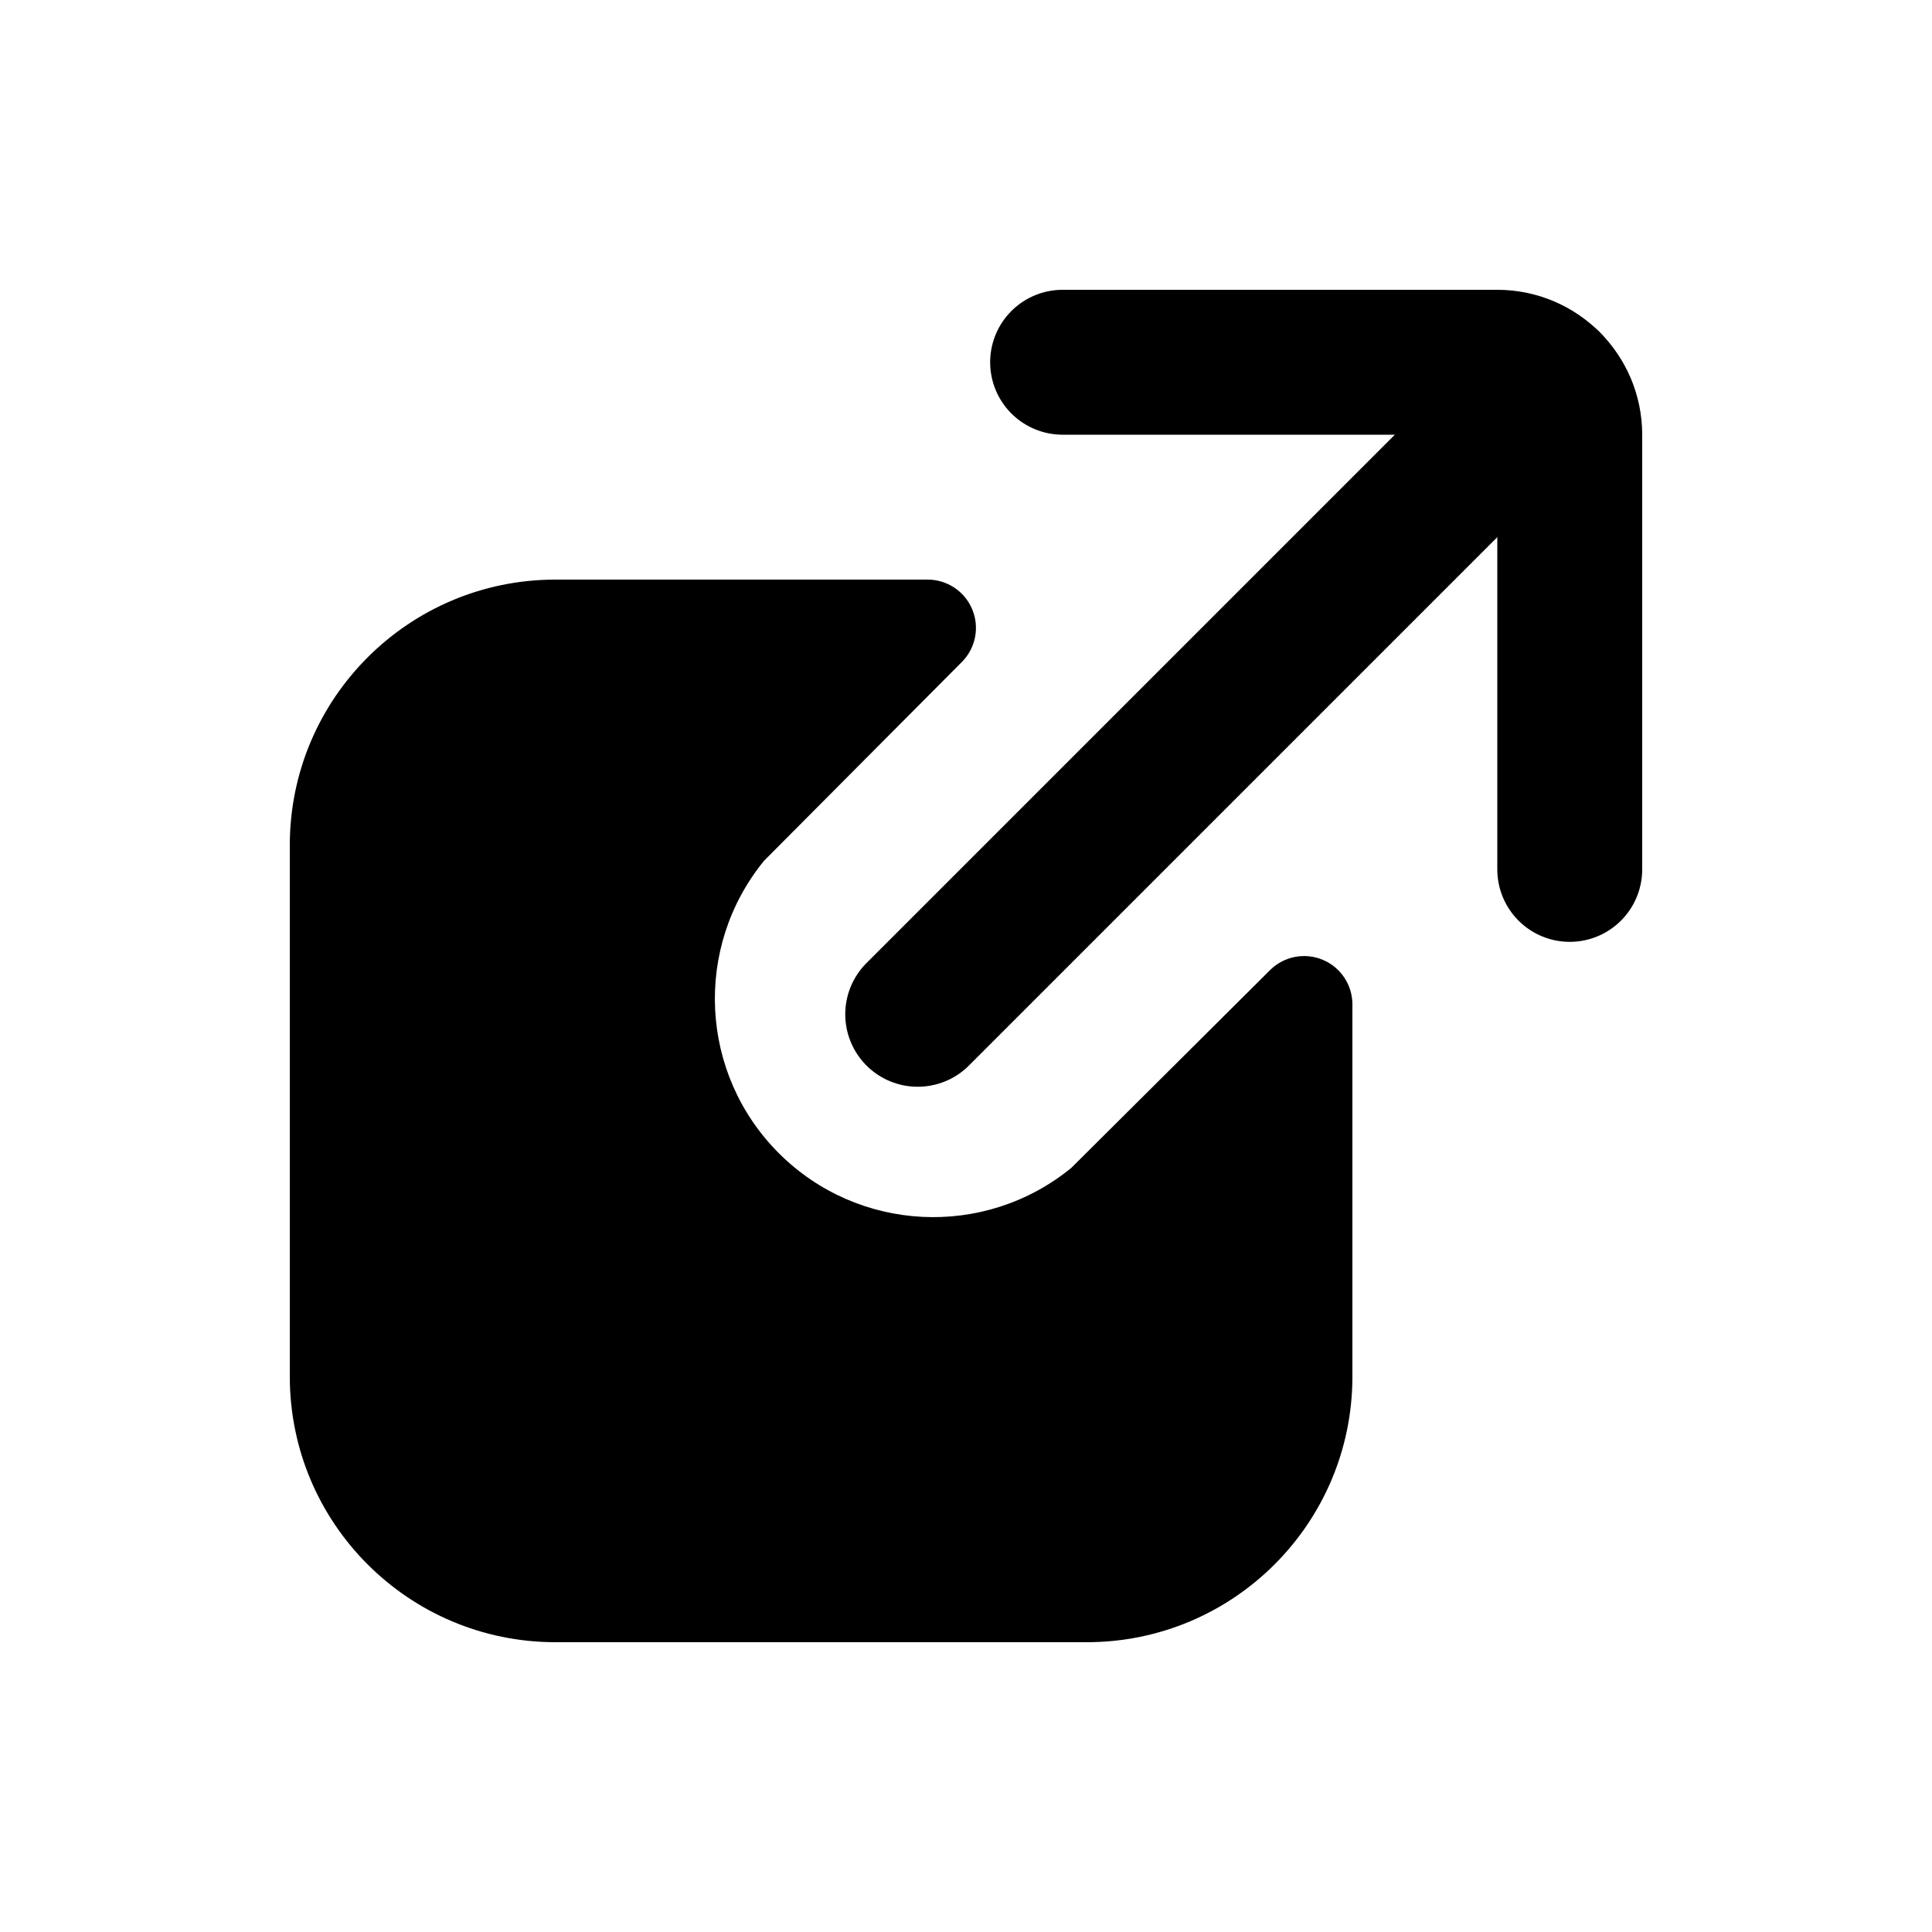
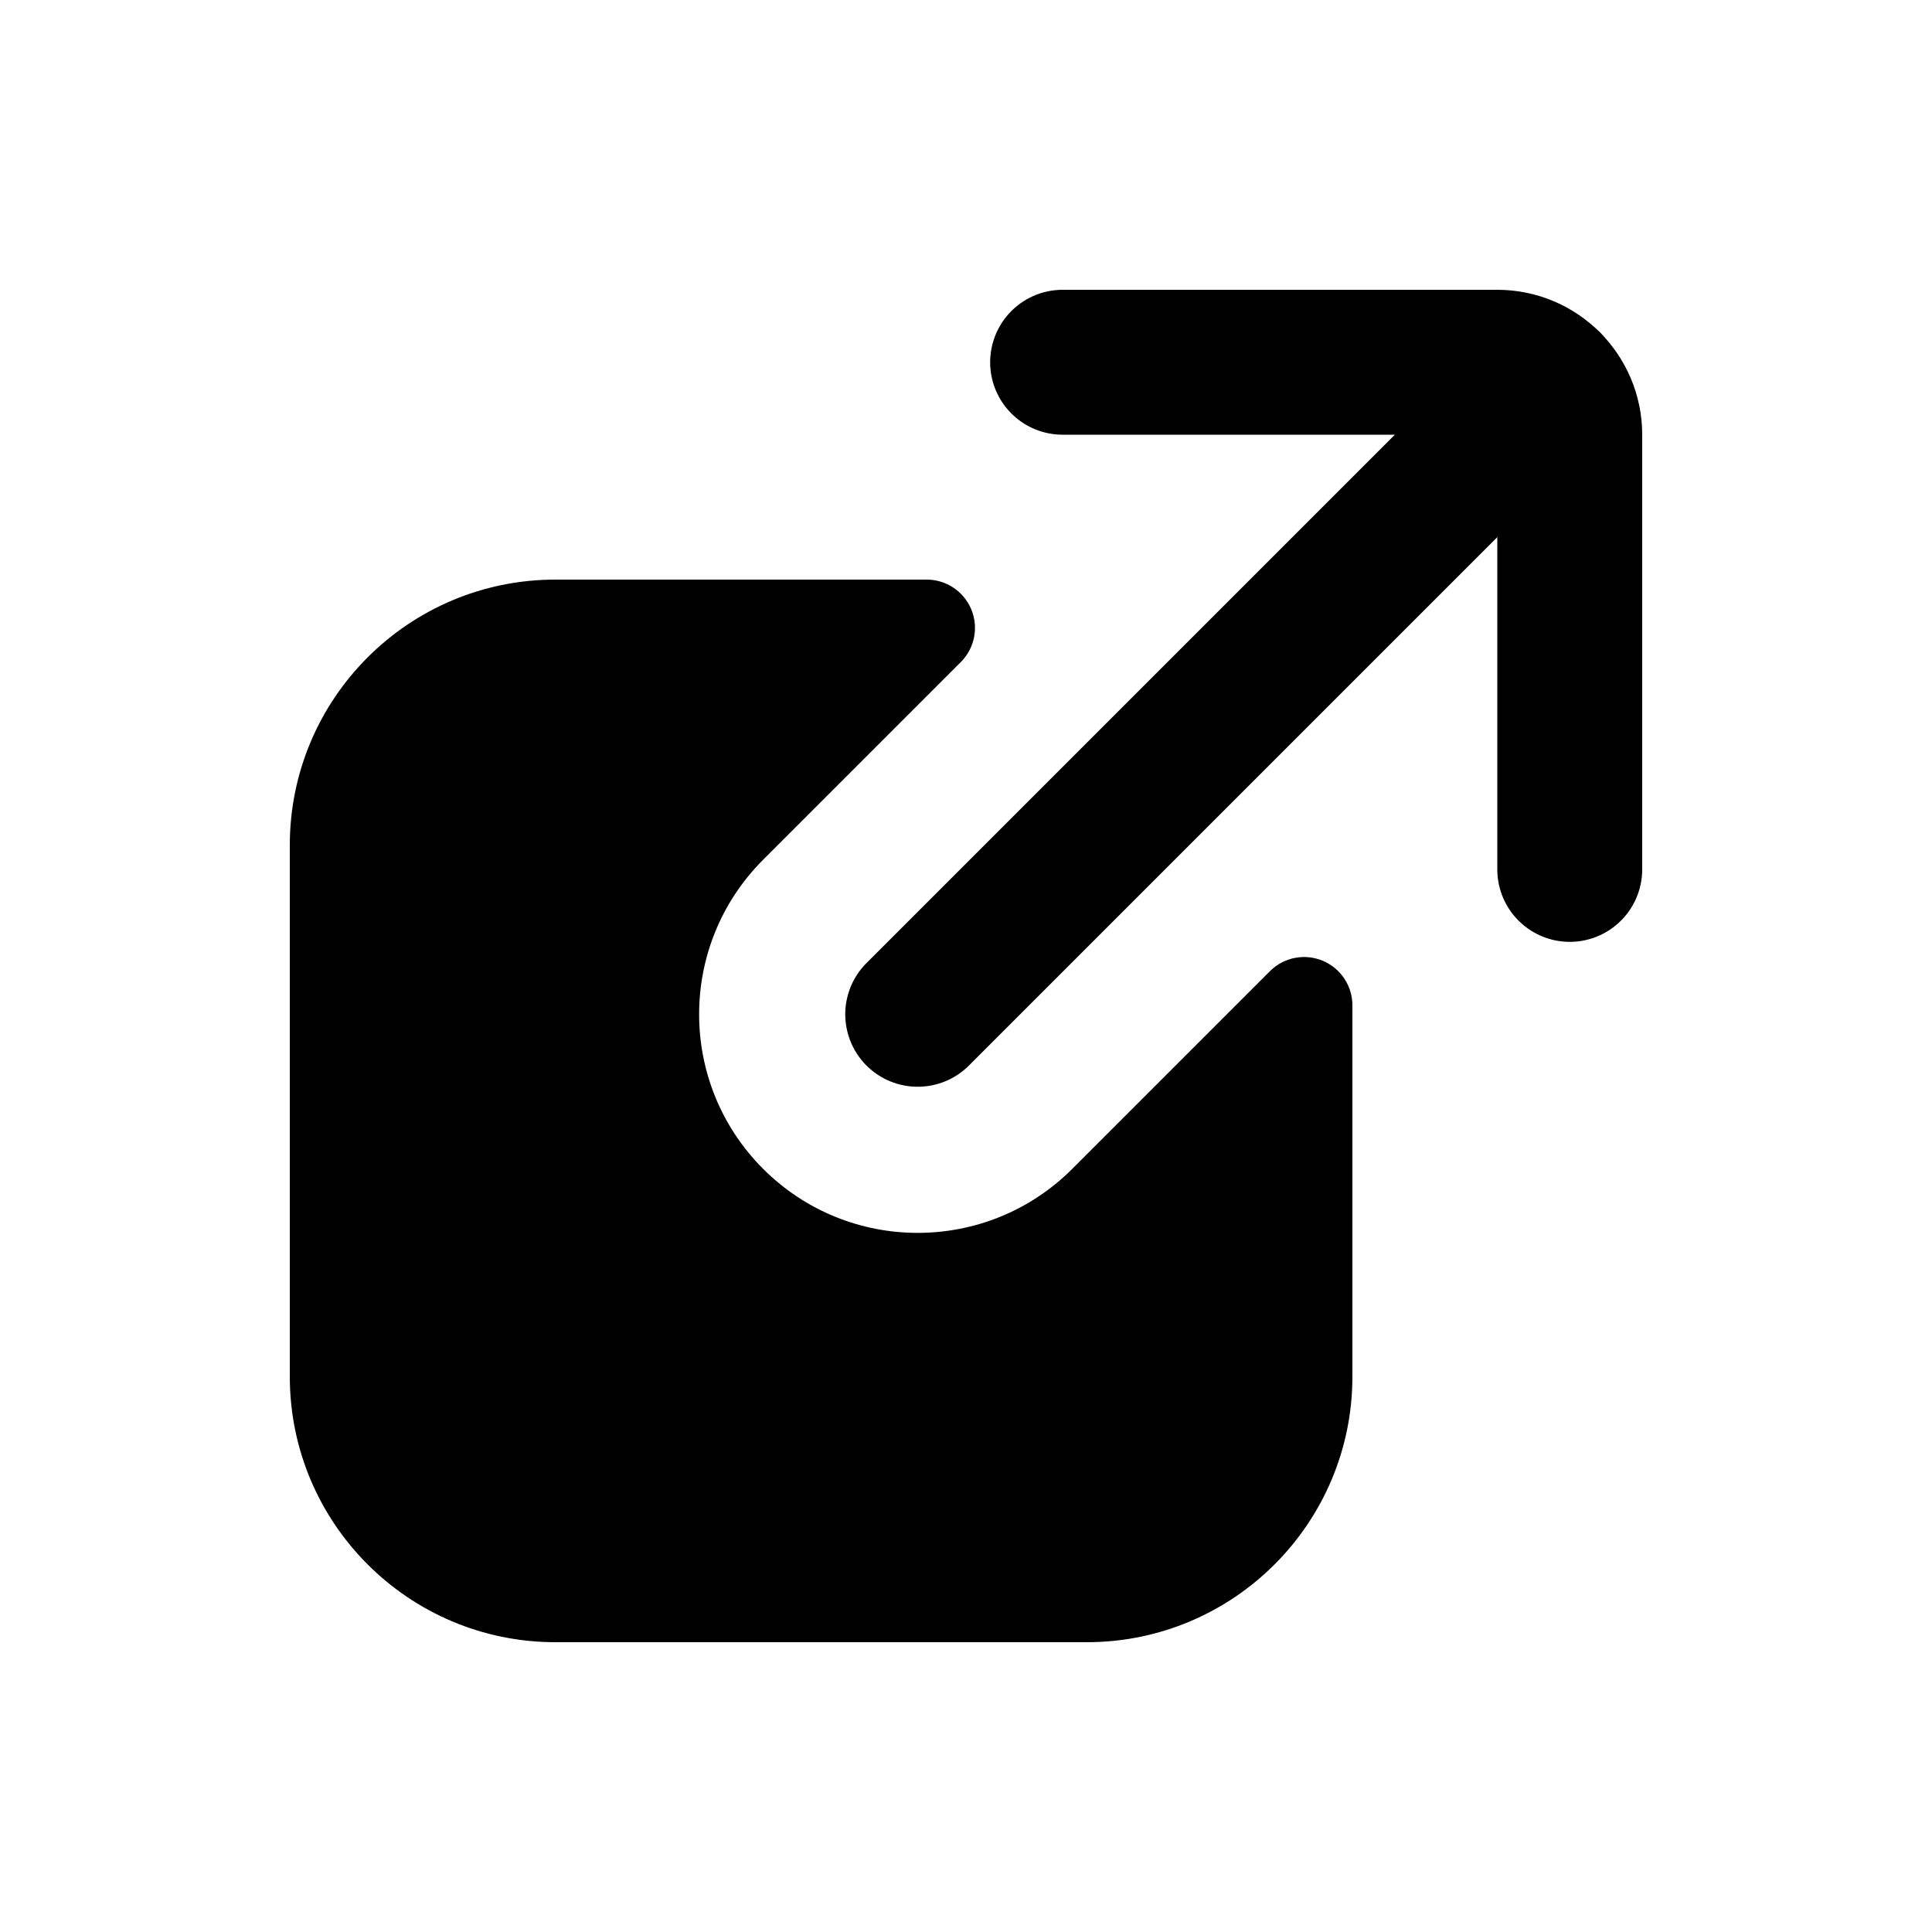
<svg xmlns="http://www.w3.org/2000/svg" viewBox="0 0 20 20" fill="none" stroke="currentColor" stroke-width="1.5" stroke-linecap="round" stroke-linejoin="round">
-   <path fill="currentColor" fill-rule="evenodd" stroke="none" d="M5.75 6L9.6 6A0.5 0.5 0 0 1 9.96 6.85L7.91 8.91A2.26 2.26 0 0 0 11.09 12.09L13.15 10.04A0.5 0.5 0 0 1 14 10.4L14 14.25A2.75 2.75 0 0 1 11.25 17L5.75 17A2.75 2.75 0 0 1 3 14.25L3 8.75A2.75 2.75 0 0 1 5.75 6Z" />
+   <path fill="currentColor" fill-rule="evenodd" stroke="none" d="M5.75 6L9.59 6A0.5 0.5 0 0 1 9.95 6.85L7.9 8.9A2.26 2.26 0 0 0 11.1 12.1L13.15 10.05A0.5 0.5 0 0 1 14 10.41L14 14.25A2.75 2.75 0 0 1 11.25 17L5.75 17A2.75 2.75 0 0 1 3 14.25L3 8.75A2.75 2.75 0 0 1 5.75 6Z" />
  <path d="M11 3.75L15.5 3.75A0.75 0.75 0 0 1 16.25 4.5L16.25 9" />
  <path d="M16.03 3.97L9.5 10.5" />
</svg>
